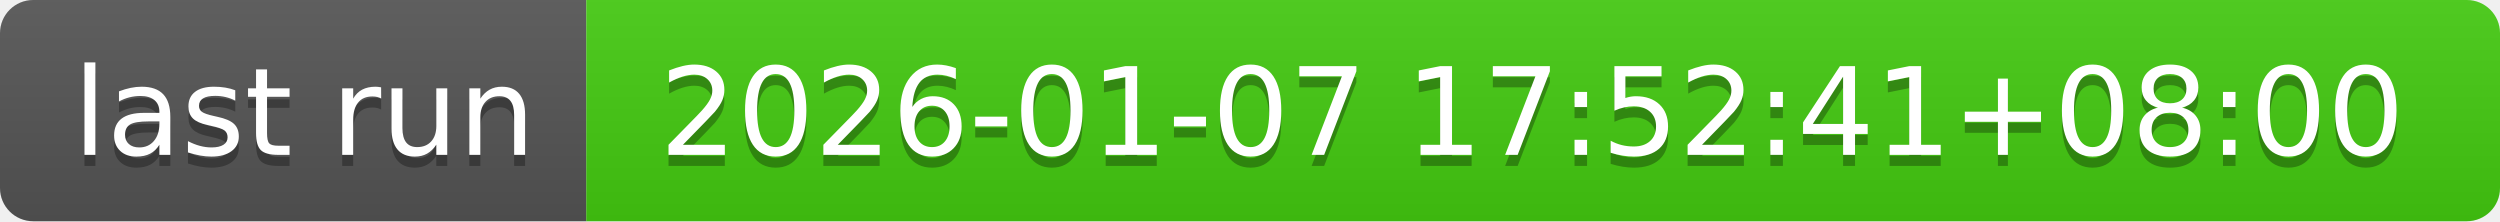
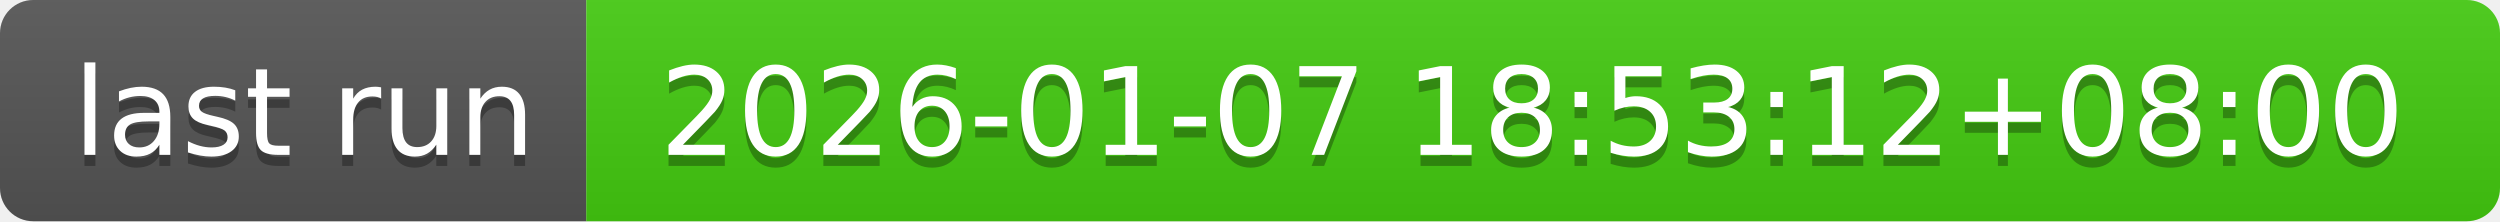
- <svg xmlns="http://www.w3.org/2000/svg" width="226" height="20" role="img" aria-label="last run: 2026-01-07 17:52:41+08:00">
+ <svg xmlns="http://www.w3.org/2000/svg" width="226" height="20" role="img" aria-label="last run: 2026-01-07 18:53:12+08:00">
  <linearGradient id="s" x2="0" y2="100%">
    <stop offset="0" stop-color="#bbb" stop-opacity=".1" />
    <stop offset="1" stop-opacity=".1" />
  </linearGradient>
  <clipPath id="r">
    <rect width="226" height="20" rx="3" fill="#fff" />
  </clipPath>
  <g clip-path="url(#r)">
    <rect width="53" height="20" fill="#555" />
    <rect x="53" width="173" height="20" fill="#4c1" />
    <rect width="226" height="20" fill="url(#s)" />
  </g>
  <g fill="#fff" text-anchor="middle" font-family="Verdana,Geneva,DejaVu Sans,sans-serif" text-rendering="geometricPrecision" font-size="110">
    <text aria-hidden="true" x="275" y="150" fill="#010101" fill-opacity=".3" transform="scale(.1)" textLength="430">last run</text>
    <text x="275" y="140" transform="scale(.1)" fill="#fff" textLength="430">last run</text>
-     <text aria-hidden="true" x="1385" y="150" fill="#010101" fill-opacity=".3" transform="scale(.1)" textLength="1630">2026-01-07 17:52:41+08:00</text>
-     <text x="1385" y="140" transform="scale(.1)" fill="#fff" textLength="1630">2026-01-07 17:52:41+08:00</text>
+     <text aria-hidden="true" x="1385" y="150" fill="#010101" fill-opacity=".3" transform="scale(.1)" textLength="1630">2026-01-07 18:53:12+08:00</text>
+     <text x="1385" y="140" transform="scale(.1)" fill="#fff" textLength="1630">2026-01-07 18:53:12+08:00</text>
  </g>
</svg>
